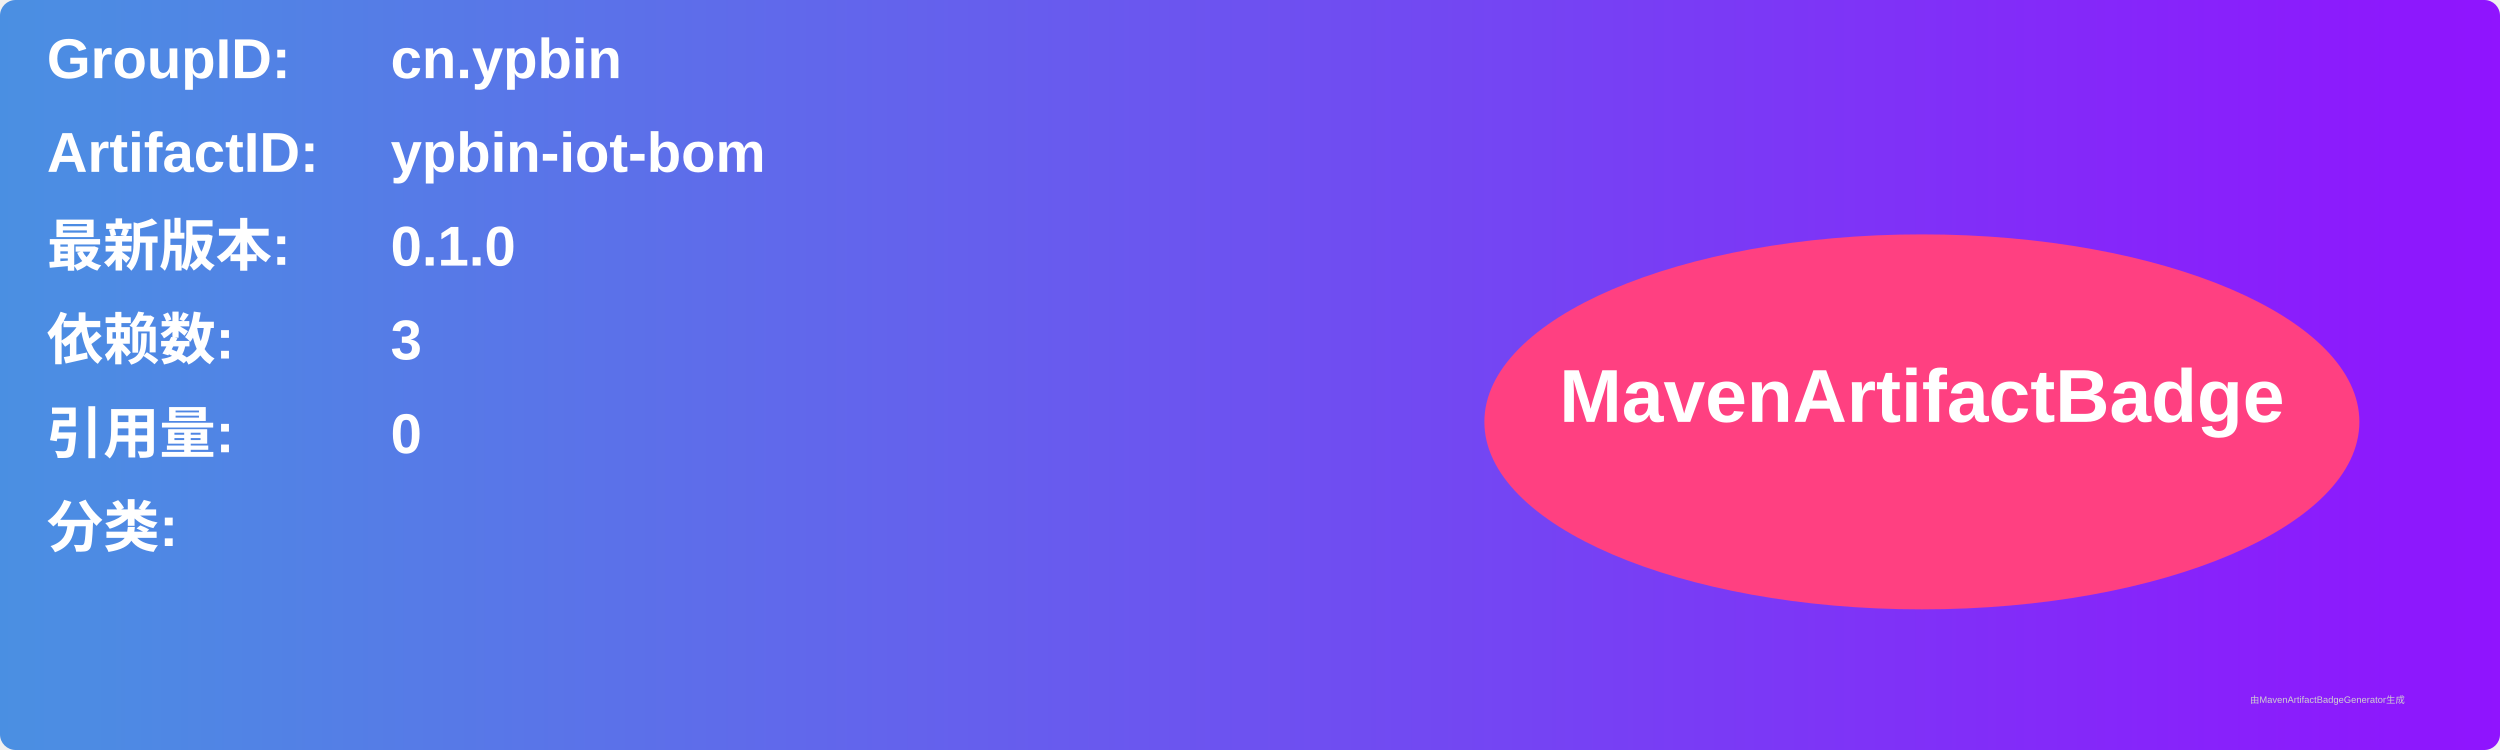
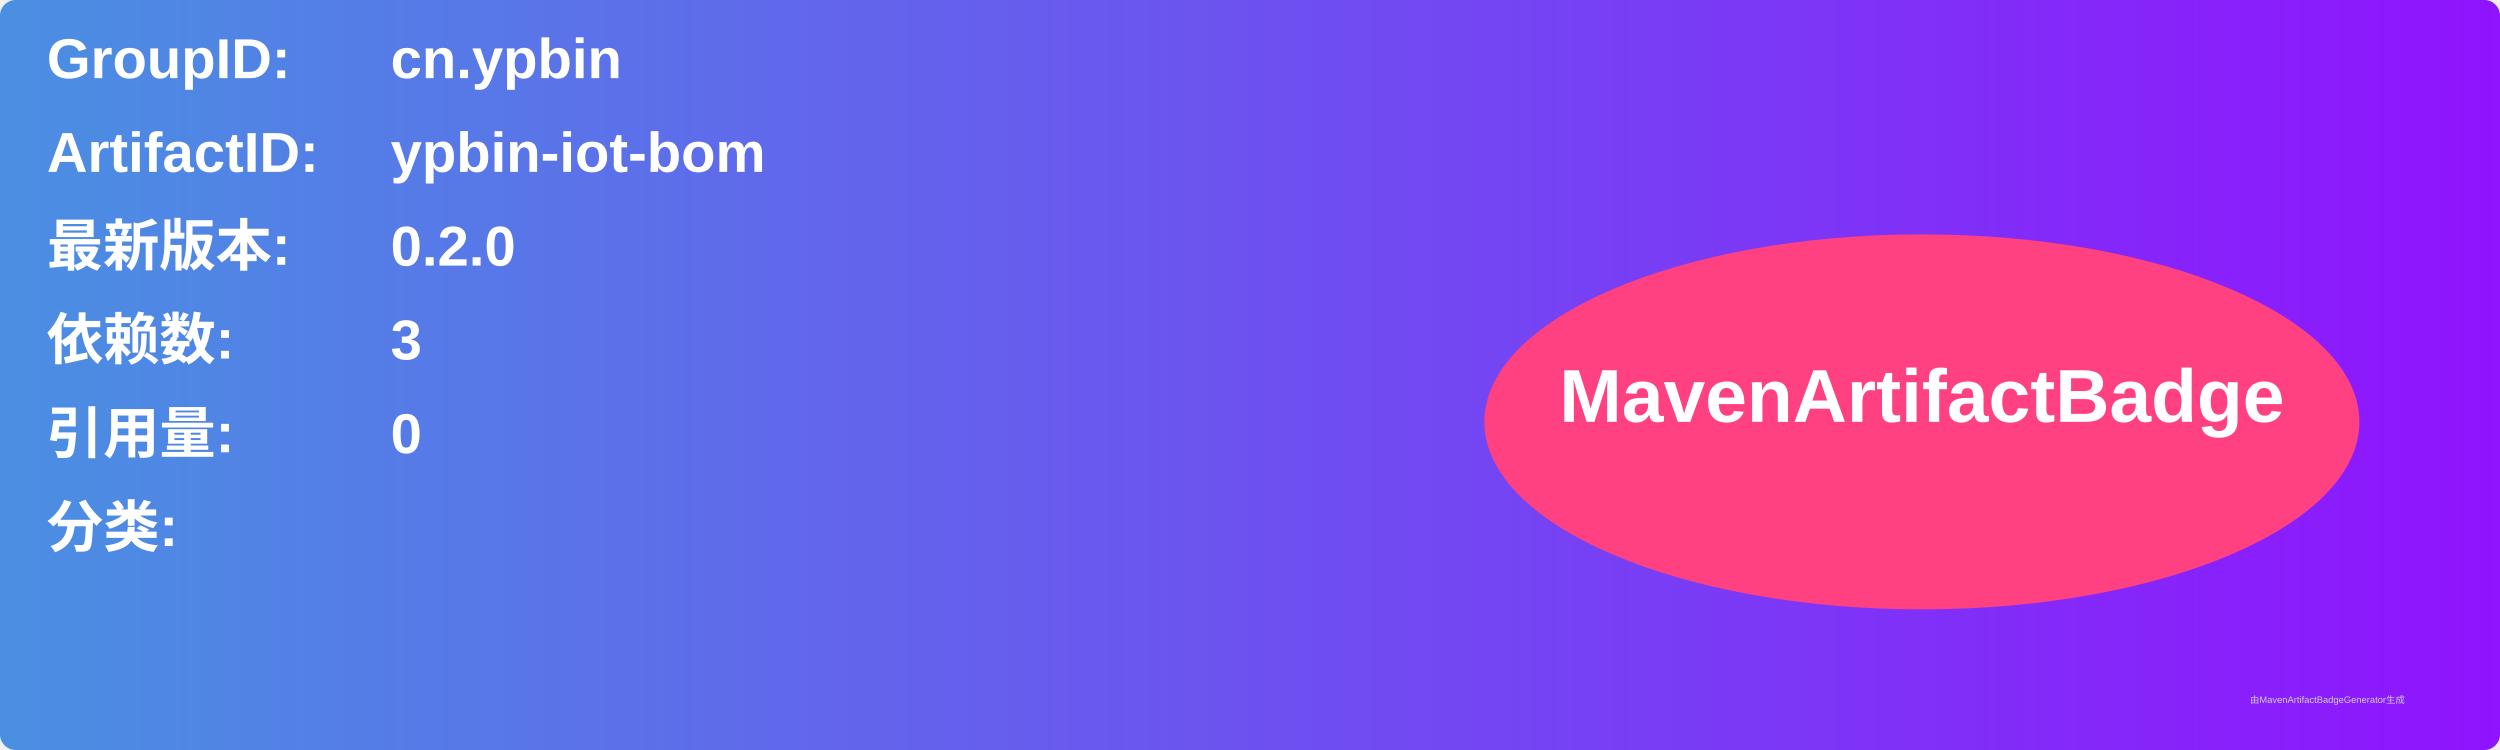
<svg xmlns="http://www.w3.org/2000/svg" width="800" height="240" viewBox="0 0 800 240">
  <linearGradient id="grad" x1="0%" y1="0%" x2="100%" y2="0%">
    <stop offset="0%" stop-color="#4a90e2" />
    <stop offset="100%" stop-color="#9013fe" />
  </linearGradient>
  <rect width="100%" height="100%" rx="5" ry="5" fill="url(#grad)" />
  <g transform="translate(15, 15)">
    <text x="0" y="10" font-family="Arial" font-size="18" fill="white" font-weight="bold" width="260">GroupID:</text>
    <text x="110" y="10" font-family="Arial" font-size="18" fill="white" font-weight="bold" width="460">cn.ypbin</text>
    <text x="0" y="40" font-family="Arial" font-size="18" fill="white" font-weight="bold" width="260">ArtifactID:</text>
    <text x="110" y="40" font-family="Arial" font-size="18" fill="white" font-weight="bold" width="460">ypbin-iot-bom</text>
    <text x="0" y="70" font-family="Arial" font-size="18" fill="white" font-weight="bold">最新版本:</text>
    <text x="110" y="70" font-family="Arial" font-size="18" fill="white" font-weight="bold">
-       <tspan font-weight="bold">0.1.0</tspan>
+       <tspan font-weight="bold">0.2.0</tspan>
    </text>
    <text x="0" y="100" font-family="Arial" font-size="18" fill="white" font-weight="bold">依赖数: </text>
    <text x="110" y="100" font-family="Arial" font-size="18" fill="white">
      <tspan font-weight="bold">3</tspan>
    </text>
    <text x="0" y="130" font-family="Arial" font-size="18" fill="white" font-weight="bold">引用量: </text>
    <text x="110" y="130" font-family="Arial" font-size="18" fill="white">
      <tspan font-weight="bold">0</tspan>
    </text>
    <text x="0" y="160" font-family="Arial" font-size="18" fill="white" font-weight="bold">分类:</text>
    <text x="10" y="190" font-family="Arial" font-size="10" fill="white">
      <tspan font-weight="bold" />
    </text>
    <ellipse cx="600" cy="120" rx="140" ry="60" fill="#ff4081" />
    <text x="600" y="120" text-anchor="middle" font-family="Arial" font-size="24" fill="white" font-weight="bold">MavenArtifactBadge</text>
  </g>
  <text x="720" y="225" font-family="Arial" font-size="3" fill="#d0d0d0">由MavenArtifactBadgeGenerator生成</text>
</svg>
